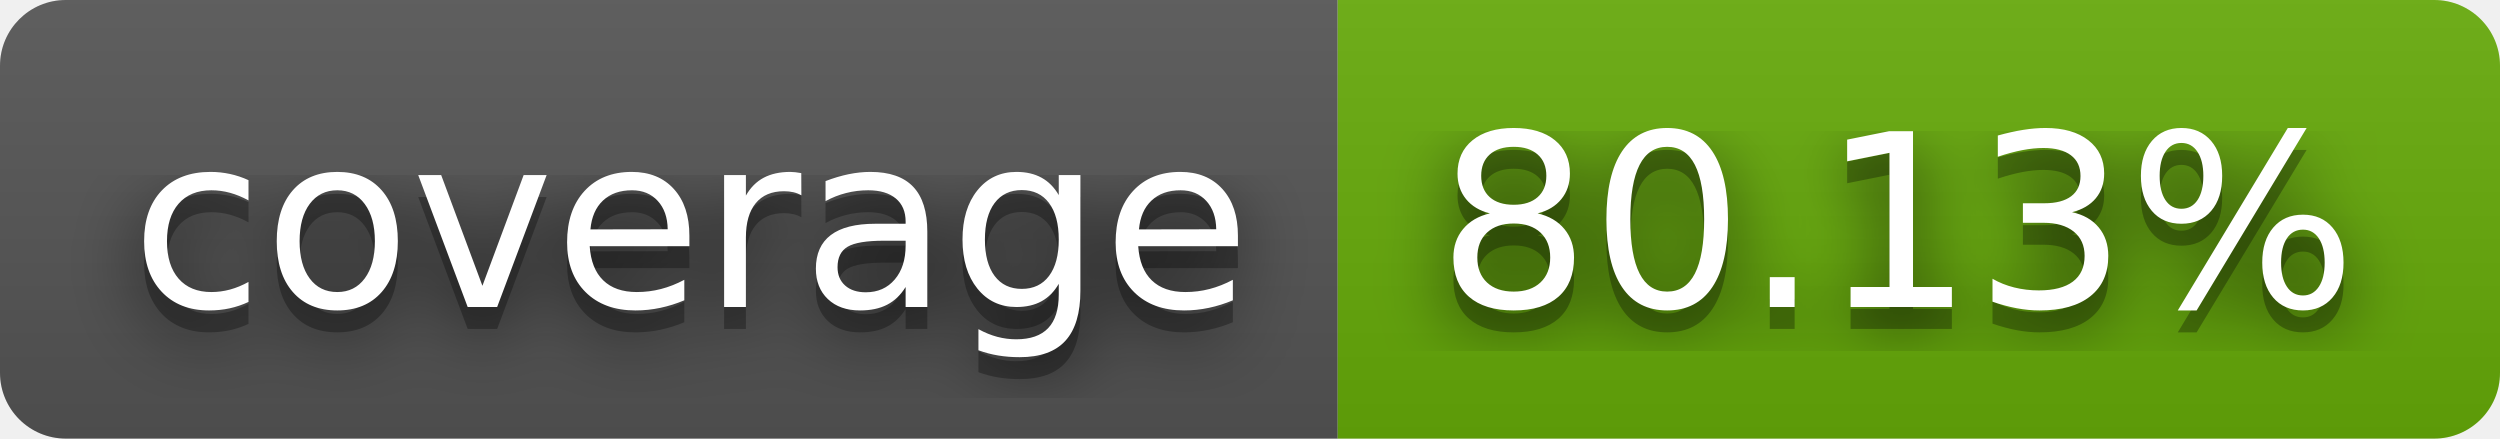
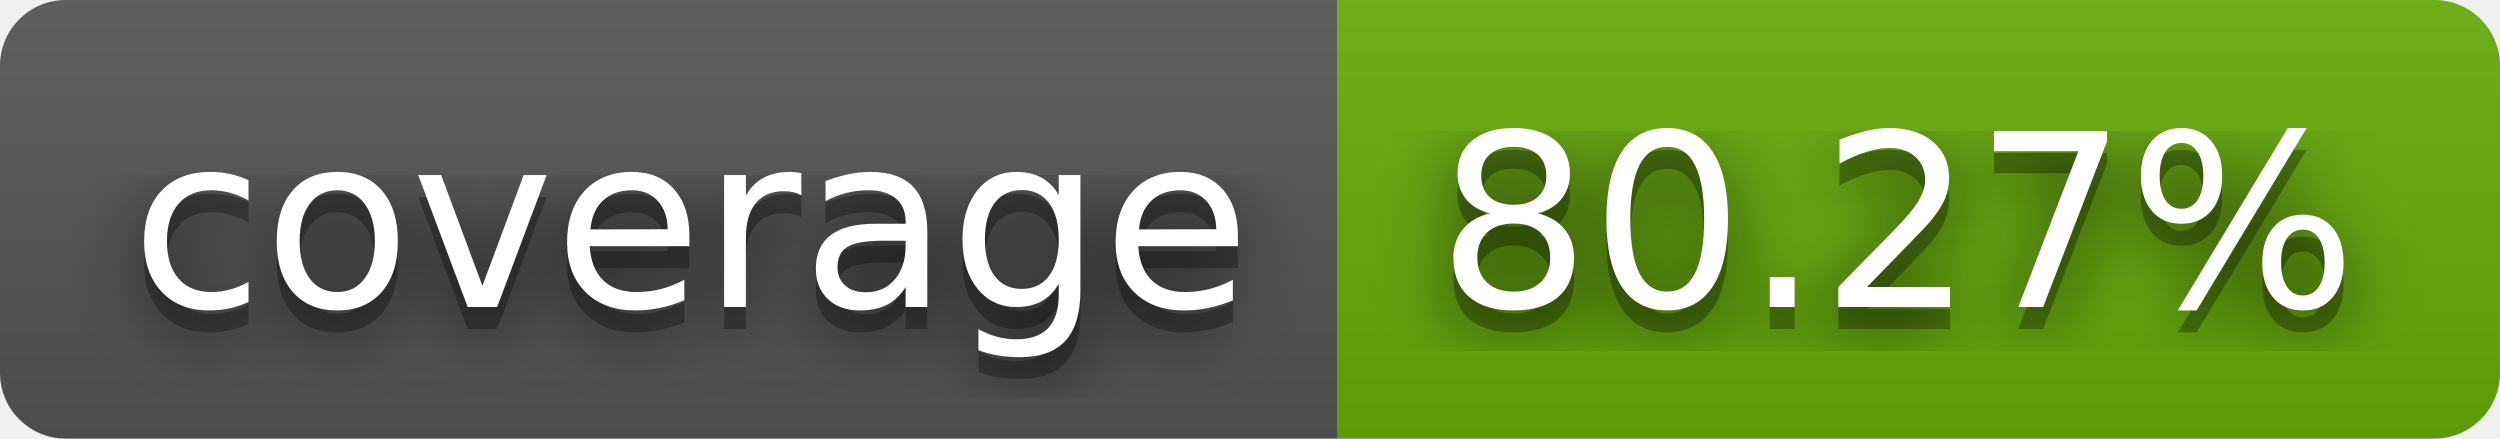
- <svg xmlns="http://www.w3.org/2000/svg" width="114" height="20" role="img" aria-label="coverage: 80.13%">
+ <svg xmlns="http://www.w3.org/2000/svg" width="114" height="20" role="img" aria-label="coverage: 80.27%">
  <filter id="blur">
    <feGaussianBlur stdDeviation="16" />
  </filter>
  <linearGradient id="s" x2="0" y2="100%">
    <stop offset="0" stop-color="#bbb" stop-opacity=".1" />
    <stop offset="1" stop-opacity=".1" />
  </linearGradient>
  <clipPath id="r">
    <rect width="114" height="20" rx="3" />
  </clipPath>
  <g clip-path="url(#r)">
    <rect width="61" height="20" fill="#555" />
    <rect x="61" width="53" height="20" fill="#67ac09" />
    <rect width="114" height="20" fill="url(#s)" />
  </g>
  <g fill="#fff" text-anchor="middle" font-family="Verdana,Geneva,DejaVu Sans,sans-serif" text-rendering="geometricPrecision" font-size="110">
    <g transform="scale(.1)">
      <g aria-hidden="true" fill="#010101">
        <text x="315" y="150" fill-opacity=".8" filter="url(#blur)" textLength="510">coverage</text>
        <text x="315" y="150" fill-opacity=".3" textLength="510">coverage</text>
      </g>
      <text x="315" y="140" textLength="510">coverage</text>
    </g>
    <g transform="scale(.1)">
      <g aria-hidden="true" fill="#010101">
-         <text x="865" y="150" fill-opacity=".8" filter="url(#blur)" textLength="430">80.13%</text>
-         <text x="865" y="150" fill-opacity=".3" textLength="430">80.13%</text>
+         <text x="865" y="150" fill-opacity=".8" filter="url(#blur)" textLength="430">80.27%</text>
+         <text x="865" y="150" fill-opacity=".3" textLength="430">80.27%</text>
      </g>
-       <text x="865" y="140" textLength="430">80.13%</text>
+       <text x="865" y="140" textLength="430">80.27%</text>
    </g>
  </g>
</svg>
